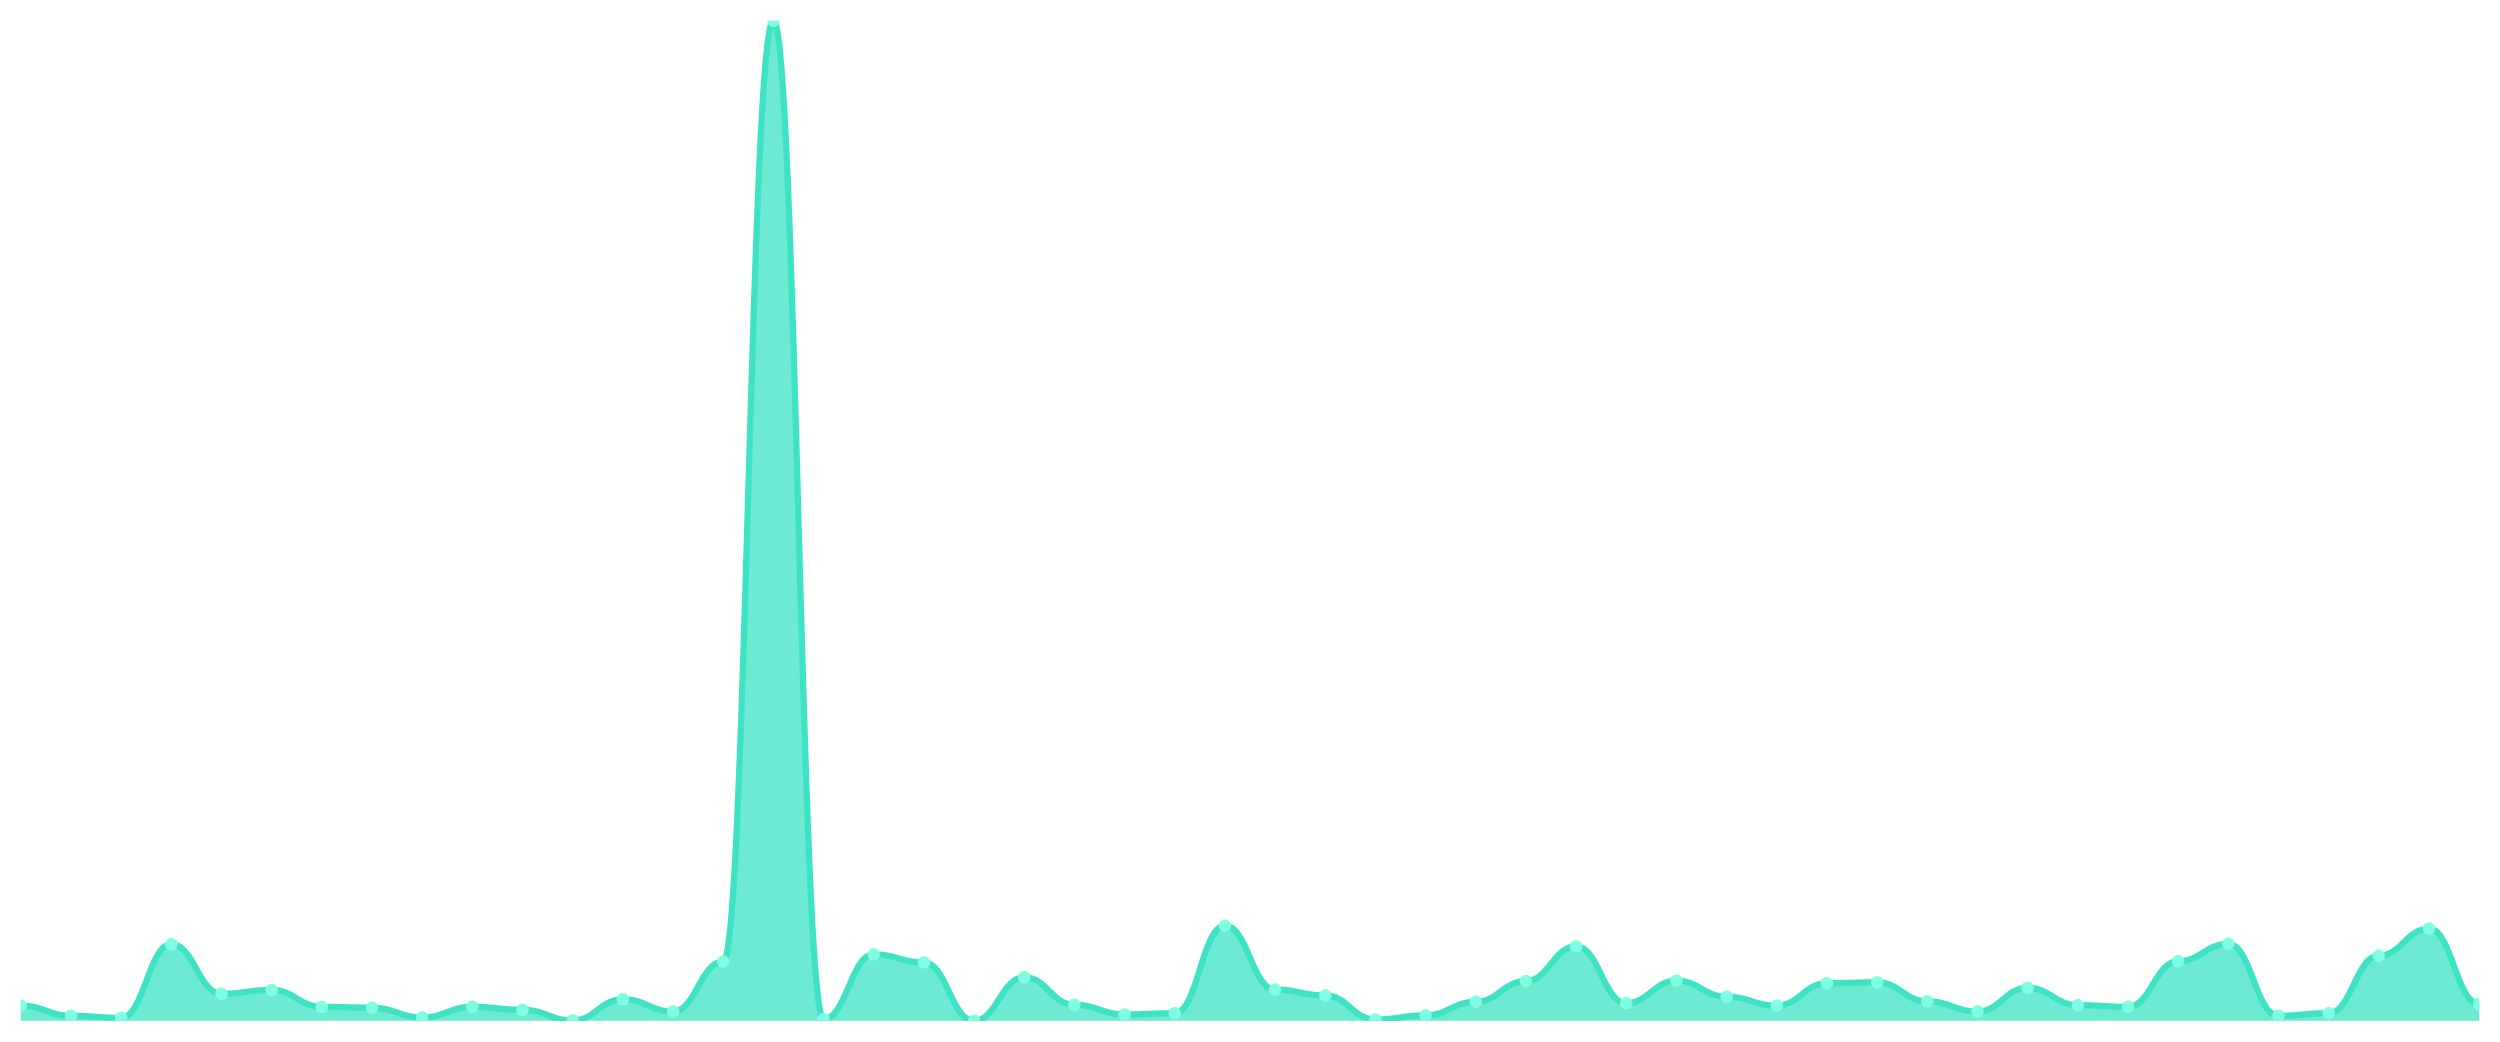
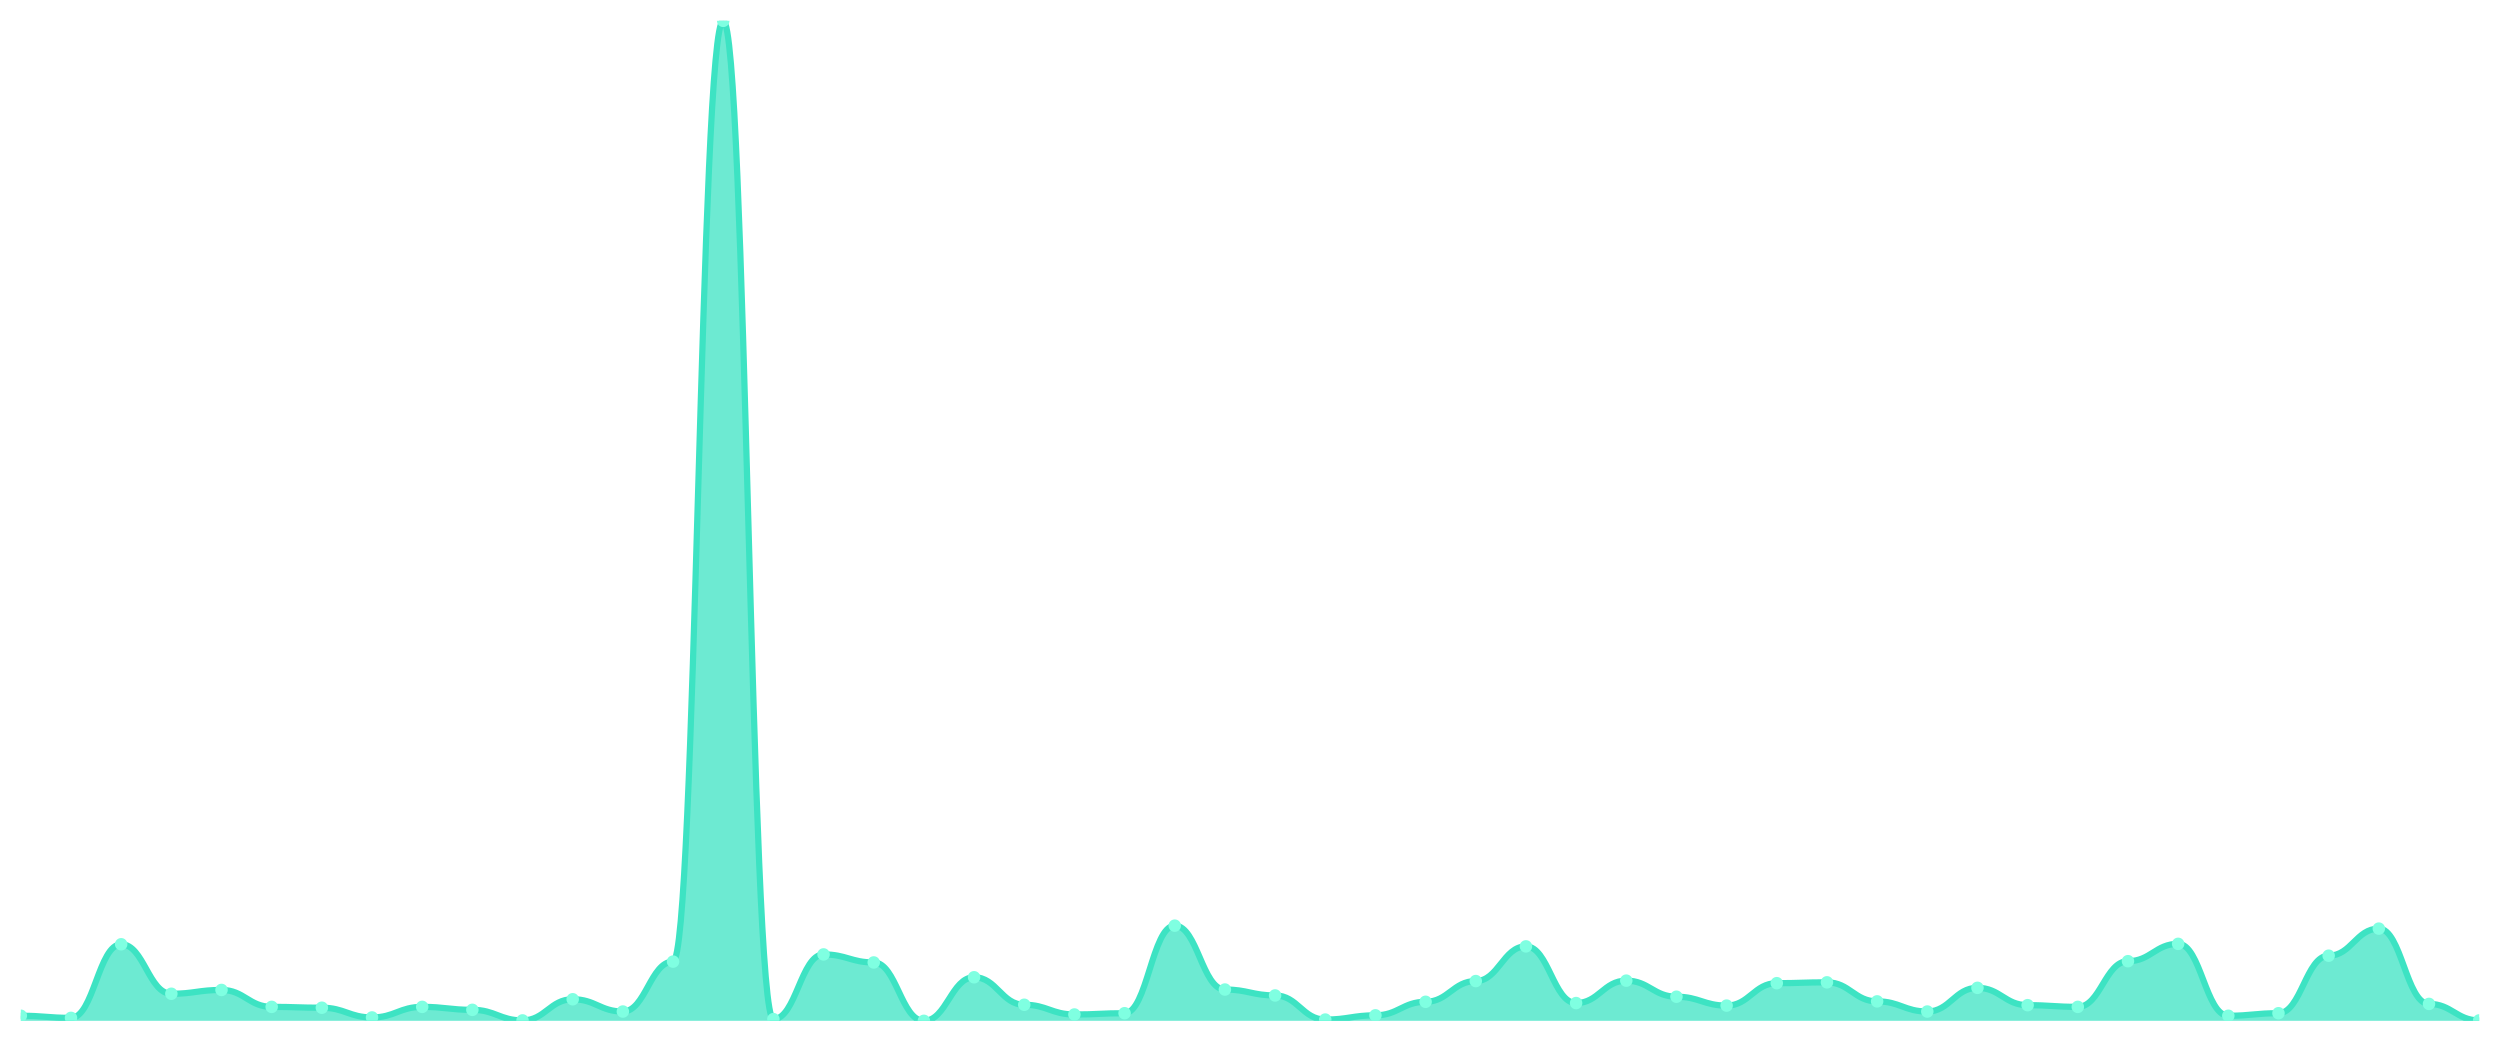
<svg xmlns="http://www.w3.org/2000/svg" viewBox="0 0 1200 500" width="1200" height="500">
  <defs>
    <clipPath id="c">
      <rect x="10" y="10" width="1180" height="480" />
    </clipPath>
  </defs>
  <rect width="1200" height="500" fill="none" />
  <g clip-path="url(#c)">
-     <path d="M 10,490 L 10,482.69 C 20.837,482.69 23.245,487.563 34.082,487.563 C 44.918,487.563 47.327,488.579 58.163,488.579 C 69,488.579 71.408,453.249 82.245,453.249 C 93.082,453.249 95.49,477.005 106.327,477.005 C 117.163,477.005 119.571,475.178 130.408,475.178 C 141.245,475.178 143.653,483.299 154.49,483.299 C 165.327,483.299 167.735,483.706 178.571,483.706 C 189.408,483.706 191.816,488.376 202.653,488.376 C 213.49,488.376 215.898,483.299 226.735,483.299 C 237.571,483.299 239.98,484.721 250.816,484.721 C 261.653,484.721 264.061,489.797 274.898,489.797 C 285.735,489.797 288.143,479.645 298.98,479.645 C 309.816,479.645 312.224,485.533 323.061,485.533 C 333.898,485.533 336.306,461.574 347.143,461.574 C 357.98,461.574 360.388,10 371.224,10 C 382.061,10 384.469,489.188 395.306,489.188 C 406.143,489.188 408.551,458.122 419.388,458.122 C 430.224,458.122 432.633,461.98 443.469,461.98 C 454.306,461.98 456.714,490 467.551,490 C 478.388,490 480.796,469.086 491.633,469.086 C 502.469,469.086 504.878,482.284 515.714,482.284 C 526.551,482.284 528.959,486.954 539.796,486.954 C 550.633,486.954 553.041,486.345 563.878,486.345 C 574.714,486.345 577.122,444.315 587.959,444.315 C 598.796,444.315 601.204,474.975 612.041,474.975 C 622.878,474.975 625.286,477.817 636.122,477.817 C 646.959,477.817 649.367,489.391 660.204,489.391 C 671.041,489.391 673.449,487.36 684.286,487.36 C 695.122,487.36 697.531,480.863 708.367,480.863 C 719.204,480.863 721.612,470.914 732.449,470.914 C 743.286,470.914 745.694,454.264 756.531,454.264 C 767.367,454.264 769.776,481.472 780.612,481.472 C 791.449,481.472 793.857,470.711 804.694,470.711 C 815.531,470.711 817.939,478.426 828.776,478.426 C 839.612,478.426 842.02,482.69 852.857,482.69 C 863.694,482.69 866.102,471.929 876.939,471.929 C 887.776,471.929 890.184,471.523 901.02,471.523 C 911.857,471.523 914.265,480.66 925.102,480.66 C 935.939,480.66 938.347,485.533 949.184,485.533 C 960.02,485.533 962.429,474.162 973.265,474.162 C 984.102,474.162 986.51,482.487 997.347,482.487 C 1008.184,482.487 1010.592,483.299 1021.429,483.299 C 1032.265,483.299 1034.673,461.371 1045.51,461.371 C 1056.347,461.371 1058.755,453.046 1069.592,453.046 C 1080.429,453.046 1082.837,487.563 1093.673,487.563 C 1104.51,487.563 1106.918,486.345 1117.755,486.345 C 1128.592,486.345 1131,458.731 1141.837,458.731 C 1152.673,458.731 1155.082,445.736 1165.918,445.736 C 1176.755,445.736 1179.163,481.878 1190,481.878 L 1190,490 Z" fill="rgba(61,227,195,0.75)" />
-     <path d="M 10,482.69 C 20.837,482.69 23.245,487.563 34.082,487.563 C 44.918,487.563 47.327,488.579 58.163,488.579 C 69,488.579 71.408,453.249 82.245,453.249 C 93.082,453.249 95.49,477.005 106.327,477.005 C 117.163,477.005 119.571,475.178 130.408,475.178 C 141.245,475.178 143.653,483.299 154.49,483.299 C 165.327,483.299 167.735,483.706 178.571,483.706 C 189.408,483.706 191.816,488.376 202.653,488.376 C 213.49,488.376 215.898,483.299 226.735,483.299 C 237.571,483.299 239.98,484.721 250.816,484.721 C 261.653,484.721 264.061,489.797 274.898,489.797 C 285.735,489.797 288.143,479.645 298.98,479.645 C 309.816,479.645 312.224,485.533 323.061,485.533 C 333.898,485.533 336.306,461.574 347.143,461.574 C 357.98,461.574 360.388,10 371.224,10 C 382.061,10 384.469,489.188 395.306,489.188 C 406.143,489.188 408.551,458.122 419.388,458.122 C 430.224,458.122 432.633,461.98 443.469,461.98 C 454.306,461.98 456.714,490 467.551,490 C 478.388,490 480.796,469.086 491.633,469.086 C 502.469,469.086 504.878,482.284 515.714,482.284 C 526.551,482.284 528.959,486.954 539.796,486.954 C 550.633,486.954 553.041,486.345 563.878,486.345 C 574.714,486.345 577.122,444.315 587.959,444.315 C 598.796,444.315 601.204,474.975 612.041,474.975 C 622.878,474.975 625.286,477.817 636.122,477.817 C 646.959,477.817 649.367,489.391 660.204,489.391 C 671.041,489.391 673.449,487.36 684.286,487.36 C 695.122,487.36 697.531,480.863 708.367,480.863 C 719.204,480.863 721.612,470.914 732.449,470.914 C 743.286,470.914 745.694,454.264 756.531,454.264 C 767.367,454.264 769.776,481.472 780.612,481.472 C 791.449,481.472 793.857,470.711 804.694,470.711 C 815.531,470.711 817.939,478.426 828.776,478.426 C 839.612,478.426 842.02,482.69 852.857,482.69 C 863.694,482.69 866.102,471.929 876.939,471.929 C 887.776,471.929 890.184,471.523 901.02,471.523 C 911.857,471.523 914.265,480.66 925.102,480.66 C 935.939,480.66 938.347,485.533 949.184,485.533 C 960.02,485.533 962.429,474.162 973.265,474.162 C 984.102,474.162 986.51,482.487 997.347,482.487 C 1008.184,482.487 1010.592,483.299 1021.429,483.299 C 1032.265,483.299 1034.673,461.371 1045.51,461.371 C 1056.347,461.371 1058.755,453.046 1069.592,453.046 C 1080.429,453.046 1082.837,487.563 1093.673,487.563 C 1104.51,487.563 1106.918,486.345 1117.755,486.345 C 1128.592,486.345 1131,458.731 1141.837,458.731 C 1152.673,458.731 1155.082,445.736 1165.918,445.736 C 1176.755,445.736 1179.163,481.878 1190,481.878" fill="none" stroke="#3de3c3" stroke-width="3" stroke-linecap="round" stroke-linejoin="round" />
-     <circle cx="10" cy="482.69" r="3" fill="#7fffe1" />
-     <circle cx="34.082" cy="487.563" r="3" fill="#7fffe1" />
-     <circle cx="58.163" cy="488.579" r="3" fill="#7fffe1" />
-     <circle cx="82.245" cy="453.249" r="3" fill="#7fffe1" />
-     <circle cx="106.327" cy="477.005" r="3" fill="#7fffe1" />
-     <circle cx="130.408" cy="475.178" r="3" fill="#7fffe1" />
-     <circle cx="154.49" cy="483.299" r="3" fill="#7fffe1" />
-     <circle cx="178.571" cy="483.706" r="3" fill="#7fffe1" />
-     <circle cx="202.653" cy="488.376" r="3" fill="#7fffe1" />
-     <circle cx="226.735" cy="483.299" r="3" fill="#7fffe1" />
-     <circle cx="250.816" cy="484.721" r="3" fill="#7fffe1" />
-     <circle cx="274.898" cy="489.797" r="3" fill="#7fffe1" />
-     <circle cx="298.98" cy="479.645" r="3" fill="#7fffe1" />
-     <circle cx="323.061" cy="485.533" r="3" fill="#7fffe1" />
-     <circle cx="347.143" cy="461.574" r="3" fill="#7fffe1" />
-     <circle cx="371.224" cy="10" r="3" fill="#7fffe1" />
-     <circle cx="395.306" cy="489.188" r="3" fill="#7fffe1" />
-     <circle cx="419.388" cy="458.122" r="3" fill="#7fffe1" />
-     <circle cx="443.469" cy="461.98" r="3" fill="#7fffe1" />
-     <circle cx="467.551" cy="490" r="3" fill="#7fffe1" />
-     <circle cx="491.633" cy="469.086" r="3" fill="#7fffe1" />
-     <circle cx="515.714" cy="482.284" r="3" fill="#7fffe1" />
-     <circle cx="539.796" cy="486.954" r="3" fill="#7fffe1" />
-     <circle cx="563.878" cy="486.345" r="3" fill="#7fffe1" />
-     <circle cx="587.959" cy="444.315" r="3" fill="#7fffe1" />
-     <circle cx="612.041" cy="474.975" r="3" fill="#7fffe1" />
-     <circle cx="636.122" cy="477.817" r="3" fill="#7fffe1" />
-     <circle cx="660.204" cy="489.391" r="3" fill="#7fffe1" />
-     <circle cx="684.286" cy="487.36" r="3" fill="#7fffe1" />
-     <circle cx="708.367" cy="480.863" r="3" fill="#7fffe1" />
-     <circle cx="732.449" cy="470.914" r="3" fill="#7fffe1" />
-     <circle cx="756.531" cy="454.264" r="3" fill="#7fffe1" />
-     <circle cx="780.612" cy="481.472" r="3" fill="#7fffe1" />
-     <circle cx="804.694" cy="470.711" r="3" fill="#7fffe1" />
-     <circle cx="828.776" cy="478.426" r="3" fill="#7fffe1" />
-     <circle cx="852.857" cy="482.69" r="3" fill="#7fffe1" />
-     <circle cx="876.939" cy="471.929" r="3" fill="#7fffe1" />
-     <circle cx="901.02" cy="471.523" r="3" fill="#7fffe1" />
-     <circle cx="925.102" cy="480.66" r="3" fill="#7fffe1" />
-     <circle cx="949.184" cy="485.533" r="3" fill="#7fffe1" />
-     <circle cx="973.265" cy="474.162" r="3" fill="#7fffe1" />
-     <circle cx="997.347" cy="482.487" r="3" fill="#7fffe1" />
-     <circle cx="1021.429" cy="483.299" r="3" fill="#7fffe1" />
-     <circle cx="1045.51" cy="461.371" r="3" fill="#7fffe1" />
-     <circle cx="1069.592" cy="453.046" r="3" fill="#7fffe1" />
-     <circle cx="1093.673" cy="487.563" r="3" fill="#7fffe1" />
-     <circle cx="1117.755" cy="486.345" r="3" fill="#7fffe1" />
-     <circle cx="1141.837" cy="458.731" r="3" fill="#7fffe1" />
-     <circle cx="1165.918" cy="445.736" r="3" fill="#7fffe1" />
-     <circle cx="1190" cy="481.878" r="3" fill="#7fffe1" />
+     <path d="M 10,490 L 10,487.563 C 20.837,487.563 23.245,488.579 34.082,488.579 C 44.918,488.579 47.327,453.249 58.163,453.249 C 69,453.249 71.408,477.005 82.245,477.005 C 93.082,477.005 95.49,475.178 106.327,475.178 C 117.163,475.178 119.571,483.299 130.408,483.299 C 141.245,483.299 143.653,483.706 154.49,483.706 C 165.327,483.706 167.735,488.376 178.571,488.376 C 189.408,488.376 191.816,483.299 202.653,483.299 C 213.49,483.299 215.898,484.721 226.735,484.721 C 237.571,484.721 239.98,489.797 250.816,489.797 C 261.653,489.797 264.061,479.645 274.898,479.645 C 285.735,479.645 288.143,485.533 298.98,485.533 C 309.816,485.533 312.224,461.574 323.061,461.574 C 333.898,461.574 336.306,10 347.143,10 C 357.98,10 360.388,489.188 371.224,489.188 C 382.061,489.188 384.469,458.122 395.306,458.122 C 406.143,458.122 408.551,461.98 419.388,461.98 C 430.224,461.98 432.633,490 443.469,490 C 454.306,490 456.714,469.086 467.551,469.086 C 478.388,469.086 480.796,482.284 491.633,482.284 C 502.469,482.284 504.878,486.954 515.714,486.954 C 526.551,486.954 528.959,486.345 539.796,486.345 C 550.633,486.345 553.041,444.315 563.878,444.315 C 574.714,444.315 577.122,474.975 587.959,474.975 C 598.796,474.975 601.204,477.817 612.041,477.817 C 622.878,477.817 625.286,489.391 636.122,489.391 C 646.959,489.391 649.367,487.36 660.204,487.36 C 671.041,487.36 673.449,480.863 684.286,480.863 C 695.122,480.863 697.531,470.914 708.367,470.914 C 719.204,470.914 721.612,454.264 732.449,454.264 C 743.286,454.264 745.694,481.472 756.531,481.472 C 767.367,481.472 769.776,470.711 780.612,470.711 C 791.449,470.711 793.857,478.426 804.694,478.426 C 815.531,478.426 817.939,482.69 828.776,482.69 C 839.612,482.69 842.02,471.929 852.857,471.929 C 863.694,471.929 866.102,471.523 876.939,471.523 C 887.776,471.523 890.184,480.66 901.02,480.66 C 911.857,480.66 914.265,485.533 925.102,485.533 C 935.939,485.533 938.347,474.162 949.184,474.162 C 960.02,474.162 962.429,482.487 973.265,482.487 C 984.102,482.487 986.51,483.299 997.347,483.299 C 1008.184,483.299 1010.592,461.371 1021.429,461.371 C 1032.265,461.371 1034.673,453.046 1045.51,453.046 C 1056.347,453.046 1058.755,487.563 1069.592,487.563 C 1080.429,487.563 1082.837,486.345 1093.673,486.345 C 1104.51,486.345 1106.918,458.731 1117.755,458.731 C 1128.592,458.731 1131,445.736 1141.837,445.736 C 1152.673,445.736 1155.082,481.878 1165.918,481.878 C 1176.755,481.878 1179.163,489.797 1190,489.797 L 1190,490 Z" fill="rgba(61,227,195,0.75)" />
+     <path d="M 10,487.563 C 20.837,487.563 23.245,488.579 34.082,488.579 C 44.918,488.579 47.327,453.249 58.163,453.249 C 69,453.249 71.408,477.005 82.245,477.005 C 93.082,477.005 95.49,475.178 106.327,475.178 C 117.163,475.178 119.571,483.299 130.408,483.299 C 141.245,483.299 143.653,483.706 154.49,483.706 C 165.327,483.706 167.735,488.376 178.571,488.376 C 189.408,488.376 191.816,483.299 202.653,483.299 C 213.49,483.299 215.898,484.721 226.735,484.721 C 237.571,484.721 239.98,489.797 250.816,489.797 C 261.653,489.797 264.061,479.645 274.898,479.645 C 285.735,479.645 288.143,485.533 298.98,485.533 C 309.816,485.533 312.224,461.574 323.061,461.574 C 333.898,461.574 336.306,10 347.143,10 C 357.98,10 360.388,489.188 371.224,489.188 C 382.061,489.188 384.469,458.122 395.306,458.122 C 406.143,458.122 408.551,461.98 419.388,461.98 C 430.224,461.98 432.633,490 443.469,490 C 454.306,490 456.714,469.086 467.551,469.086 C 478.388,469.086 480.796,482.284 491.633,482.284 C 502.469,482.284 504.878,486.954 515.714,486.954 C 526.551,486.954 528.959,486.345 539.796,486.345 C 550.633,486.345 553.041,444.315 563.878,444.315 C 574.714,444.315 577.122,474.975 587.959,474.975 C 598.796,474.975 601.204,477.817 612.041,477.817 C 622.878,477.817 625.286,489.391 636.122,489.391 C 646.959,489.391 649.367,487.36 660.204,487.36 C 671.041,487.36 673.449,480.863 684.286,480.863 C 695.122,480.863 697.531,470.914 708.367,470.914 C 719.204,470.914 721.612,454.264 732.449,454.264 C 743.286,454.264 745.694,481.472 756.531,481.472 C 767.367,481.472 769.776,470.711 780.612,470.711 C 791.449,470.711 793.857,478.426 804.694,478.426 C 815.531,478.426 817.939,482.69 828.776,482.69 C 839.612,482.69 842.02,471.929 852.857,471.929 C 863.694,471.929 866.102,471.523 876.939,471.523 C 887.776,471.523 890.184,480.66 901.02,480.66 C 911.857,480.66 914.265,485.533 925.102,485.533 C 935.939,485.533 938.347,474.162 949.184,474.162 C 960.02,474.162 962.429,482.487 973.265,482.487 C 984.102,482.487 986.51,483.299 997.347,483.299 C 1008.184,483.299 1010.592,461.371 1021.429,461.371 C 1032.265,461.371 1034.673,453.046 1045.51,453.046 C 1056.347,453.046 1058.755,487.563 1069.592,487.563 C 1080.429,487.563 1082.837,486.345 1093.673,486.345 C 1104.51,486.345 1106.918,458.731 1117.755,458.731 C 1128.592,458.731 1131,445.736 1141.837,445.736 C 1152.673,445.736 1155.082,481.878 1165.918,481.878 C 1176.755,481.878 1179.163,489.797 1190,489.797" fill="none" stroke="#3de3c3" stroke-width="3" stroke-linecap="round" stroke-linejoin="round" />
+     <circle cx="10" cy="487.563" r="3" fill="#7fffe1" />
+     <circle cx="34.082" cy="488.579" r="3" fill="#7fffe1" />
+     <circle cx="58.163" cy="453.249" r="3" fill="#7fffe1" />
+     <circle cx="82.245" cy="477.005" r="3" fill="#7fffe1" />
+     <circle cx="106.327" cy="475.178" r="3" fill="#7fffe1" />
+     <circle cx="130.408" cy="483.299" r="3" fill="#7fffe1" />
+     <circle cx="154.49" cy="483.706" r="3" fill="#7fffe1" />
+     <circle cx="178.571" cy="488.376" r="3" fill="#7fffe1" />
+     <circle cx="202.653" cy="483.299" r="3" fill="#7fffe1" />
+     <circle cx="226.735" cy="484.721" r="3" fill="#7fffe1" />
+     <circle cx="250.816" cy="489.797" r="3" fill="#7fffe1" />
+     <circle cx="274.898" cy="479.645" r="3" fill="#7fffe1" />
+     <circle cx="298.98" cy="485.533" r="3" fill="#7fffe1" />
+     <circle cx="323.061" cy="461.574" r="3" fill="#7fffe1" />
+     <circle cx="347.143" cy="10" r="3" fill="#7fffe1" />
+     <circle cx="371.224" cy="489.188" r="3" fill="#7fffe1" />
+     <circle cx="395.306" cy="458.122" r="3" fill="#7fffe1" />
+     <circle cx="419.388" cy="461.98" r="3" fill="#7fffe1" />
+     <circle cx="443.469" cy="490" r="3" fill="#7fffe1" />
+     <circle cx="467.551" cy="469.086" r="3" fill="#7fffe1" />
+     <circle cx="491.633" cy="482.284" r="3" fill="#7fffe1" />
+     <circle cx="515.714" cy="486.954" r="3" fill="#7fffe1" />
+     <circle cx="539.796" cy="486.345" r="3" fill="#7fffe1" />
+     <circle cx="563.878" cy="444.315" r="3" fill="#7fffe1" />
+     <circle cx="587.959" cy="474.975" r="3" fill="#7fffe1" />
+     <circle cx="612.041" cy="477.817" r="3" fill="#7fffe1" />
+     <circle cx="636.122" cy="489.391" r="3" fill="#7fffe1" />
+     <circle cx="660.204" cy="487.36" r="3" fill="#7fffe1" />
+     <circle cx="684.286" cy="480.863" r="3" fill="#7fffe1" />
+     <circle cx="708.367" cy="470.914" r="3" fill="#7fffe1" />
+     <circle cx="732.449" cy="454.264" r="3" fill="#7fffe1" />
+     <circle cx="756.531" cy="481.472" r="3" fill="#7fffe1" />
+     <circle cx="780.612" cy="470.711" r="3" fill="#7fffe1" />
+     <circle cx="804.694" cy="478.426" r="3" fill="#7fffe1" />
+     <circle cx="828.776" cy="482.69" r="3" fill="#7fffe1" />
+     <circle cx="852.857" cy="471.929" r="3" fill="#7fffe1" />
+     <circle cx="876.939" cy="471.523" r="3" fill="#7fffe1" />
+     <circle cx="901.02" cy="480.66" r="3" fill="#7fffe1" />
+     <circle cx="925.102" cy="485.533" r="3" fill="#7fffe1" />
+     <circle cx="949.184" cy="474.162" r="3" fill="#7fffe1" />
+     <circle cx="973.265" cy="482.487" r="3" fill="#7fffe1" />
+     <circle cx="997.347" cy="483.299" r="3" fill="#7fffe1" />
+     <circle cx="1021.429" cy="461.371" r="3" fill="#7fffe1" />
+     <circle cx="1045.51" cy="453.046" r="3" fill="#7fffe1" />
+     <circle cx="1069.592" cy="487.563" r="3" fill="#7fffe1" />
+     <circle cx="1093.673" cy="486.345" r="3" fill="#7fffe1" />
+     <circle cx="1117.755" cy="458.731" r="3" fill="#7fffe1" />
+     <circle cx="1141.837" cy="445.736" r="3" fill="#7fffe1" />
+     <circle cx="1165.918" cy="481.878" r="3" fill="#7fffe1" />
+     <circle cx="1190" cy="489.797" r="3" fill="#7fffe1" />
  </g>
</svg>
